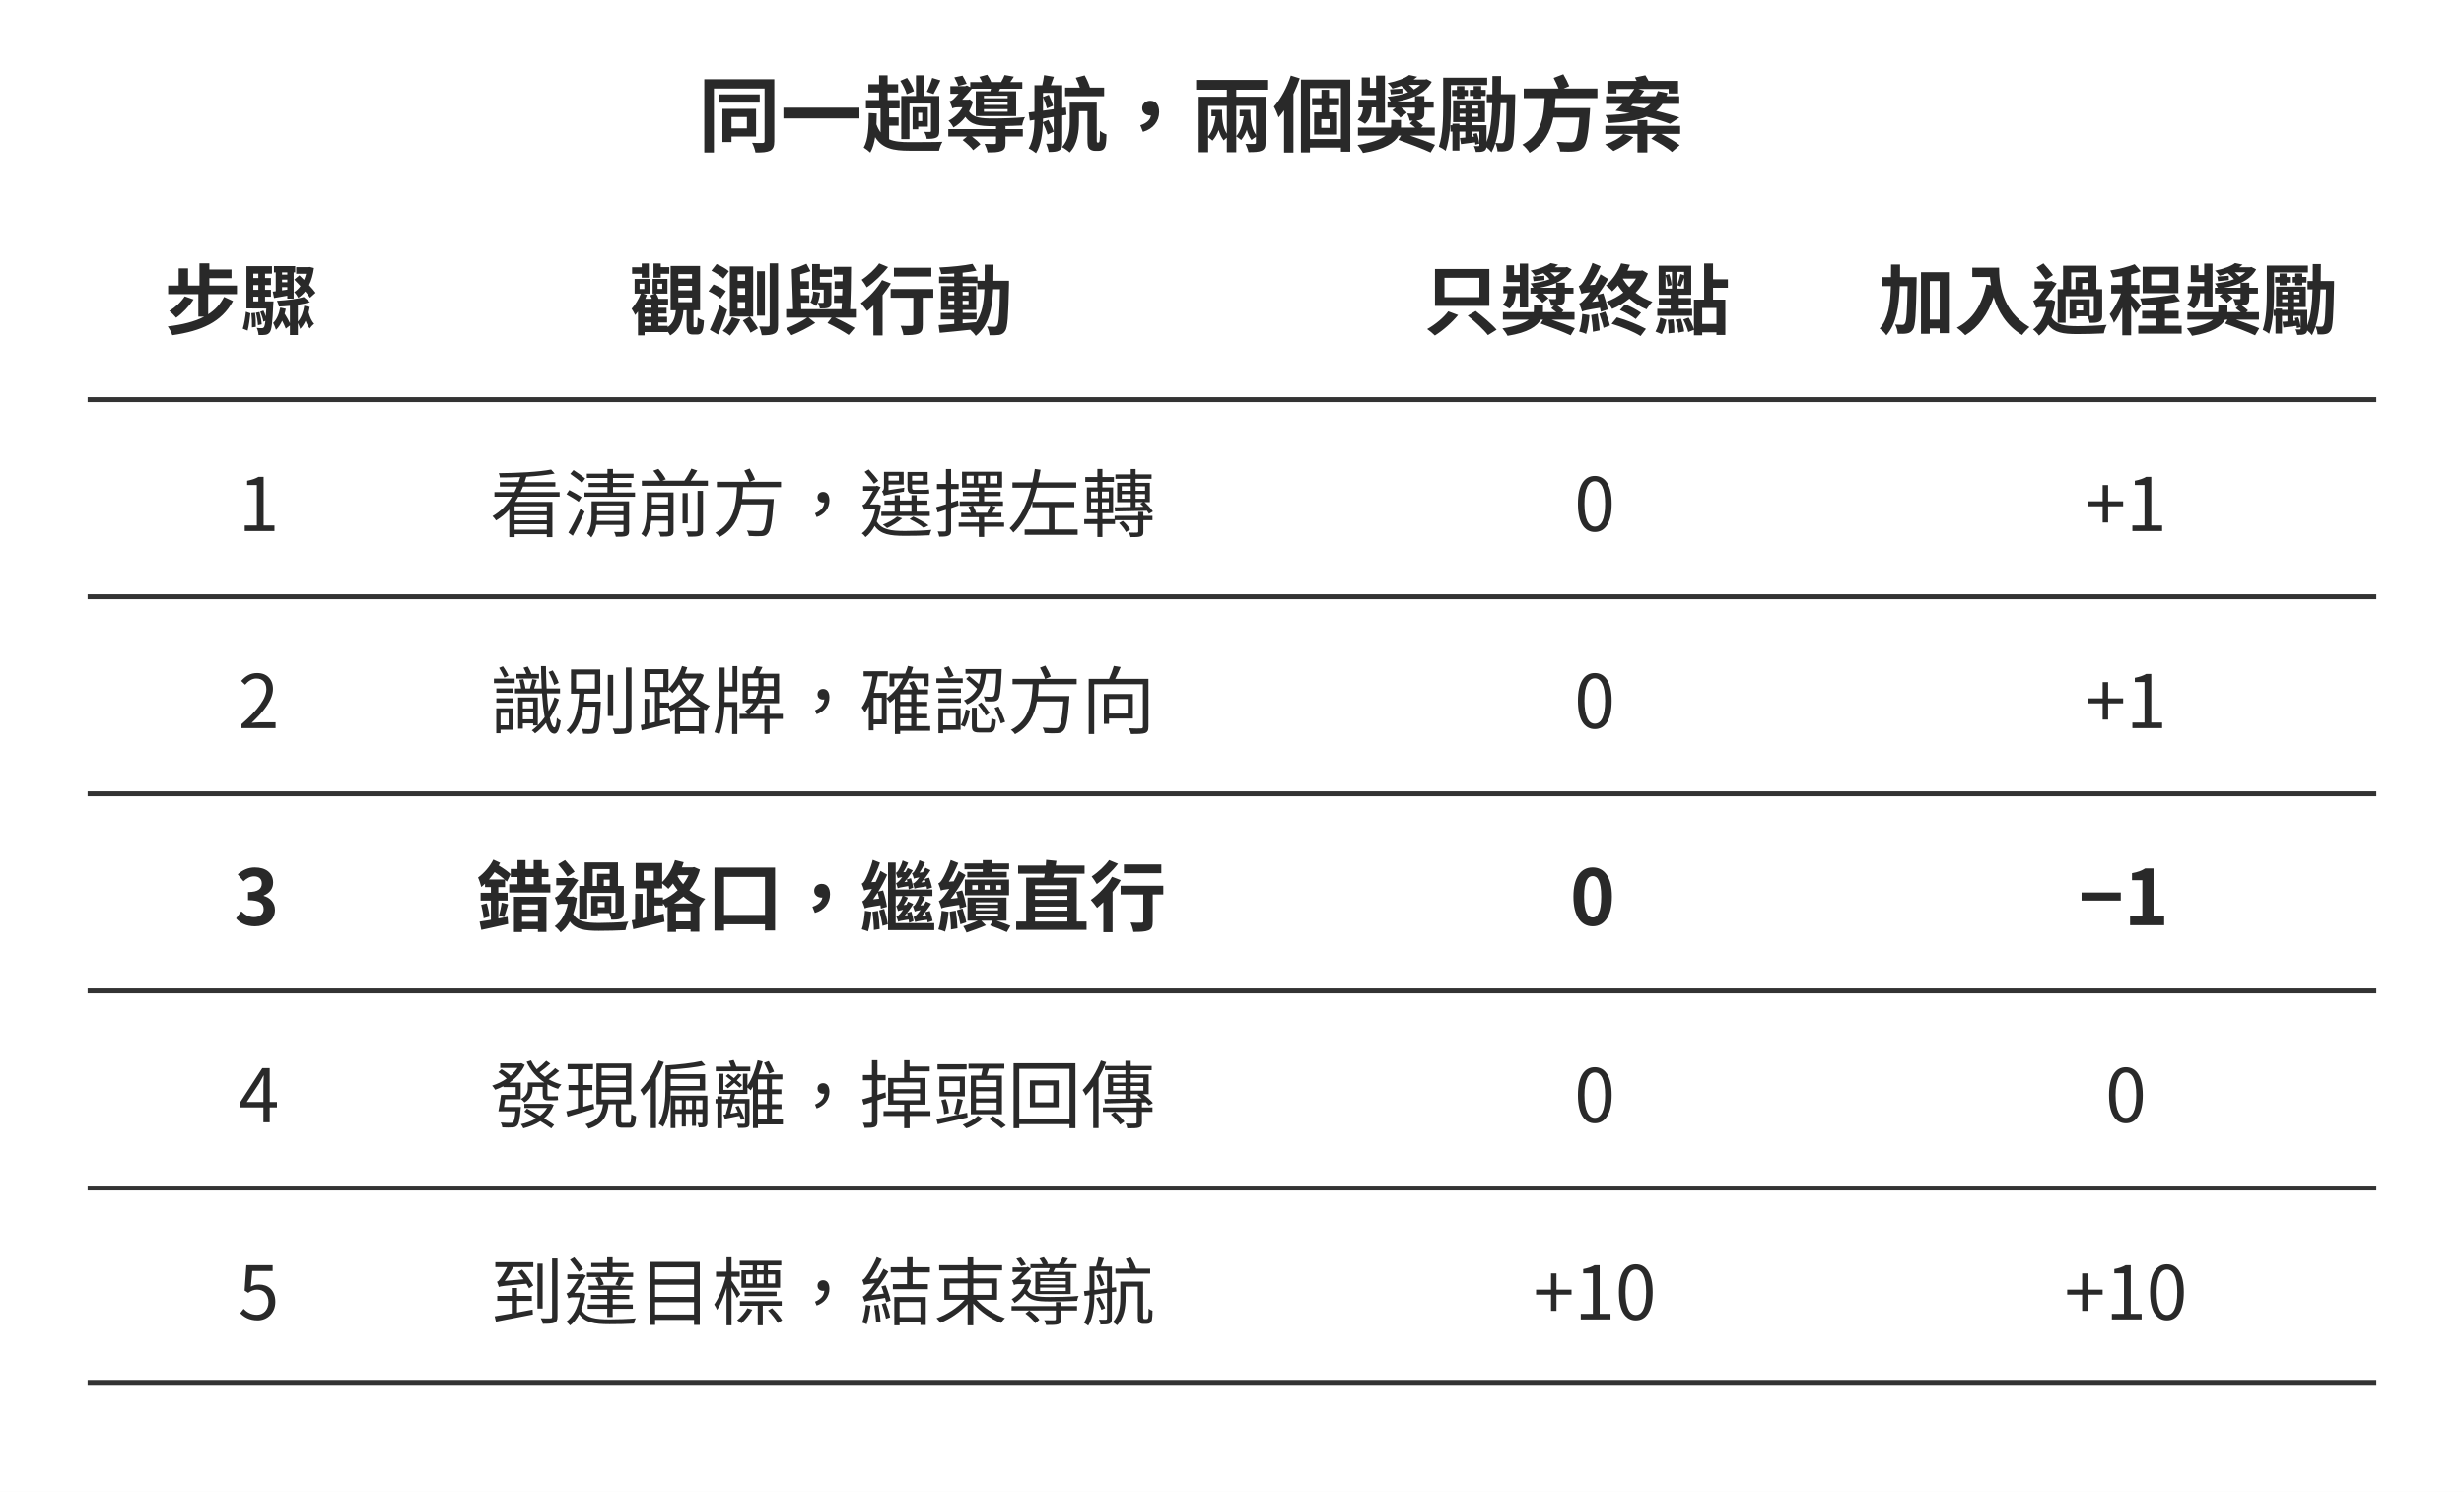
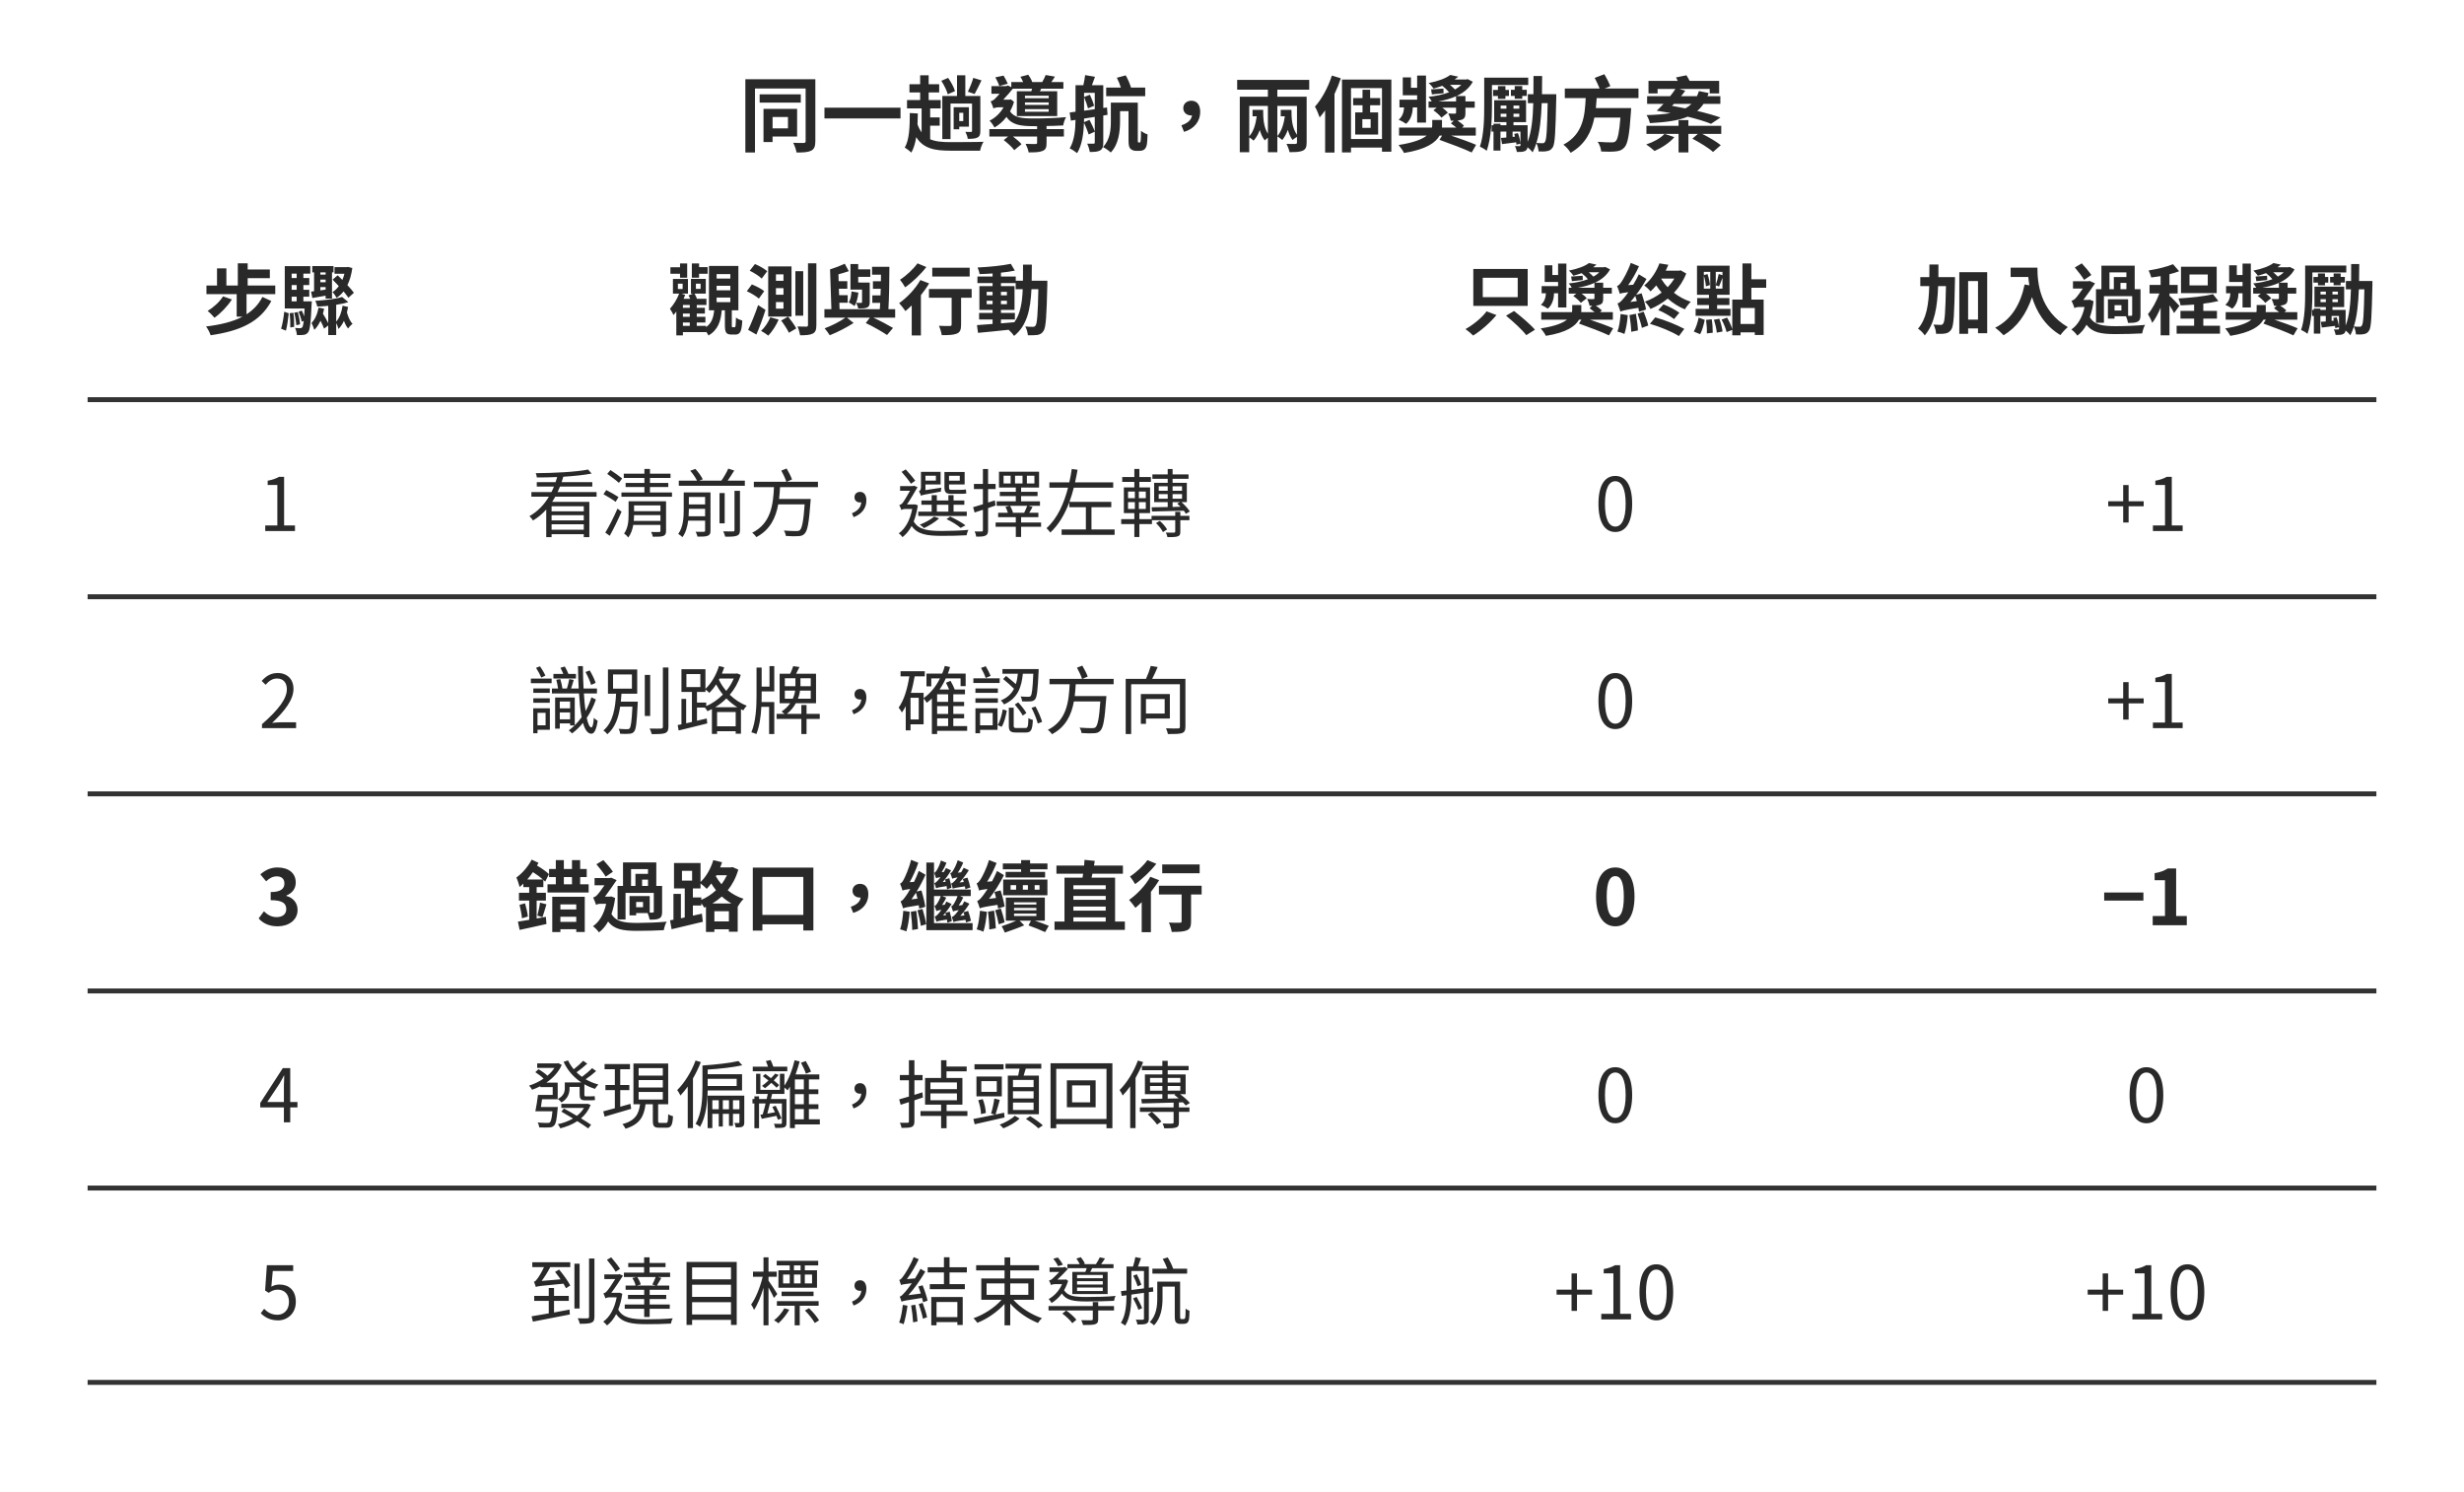
<svg xmlns="http://www.w3.org/2000/svg" width="106.000mm" height="64.189mm" viewBox="0 0 900 545" role="img" aria-labelledby="title desc">
  <defs>
    <marker id="arrow" viewBox="0 0 10 10" refX="9" refY="5" markerWidth="7" markerHeight="7" orient="auto-start-reverse">
      <path d="M0 0 L10 5 L0 10 Z" fill="#333333" />
    </marker>
  </defs>
  <rect width="900" height="545" fill="#ffffff" y="0" />
-   <text x="435" y="53" text-anchor="middle" font-family="&quot;Noto Sans CJK TC&quot;, &quot;Source Han Sans TC&quot;, &quot;PingFang TC&quot;, &quot;Microsoft JhengHei&quot;, sans-serif" font-size="30.0" font-weight="700" fill="#292929">同一趟導航，兩個獎勵方案</text>
-   <text x="88" y="120" text-anchor="middle" font-family="&quot;Noto Sans CJK TC&quot;, &quot;Source Han Sans TC&quot;, &quot;PingFang TC&quot;, &quot;Microsoft JhengHei&quot;, sans-serif" font-size="28.0" font-weight="700" fill="#292929">步驟</text>
-   <text x="300" y="120" text-anchor="middle" font-family="&quot;Noto Sans CJK TC&quot;, &quot;Source Han Sans TC&quot;, &quot;PingFang TC&quot;, &quot;Microsoft JhengHei&quot;, sans-serif" font-size="28.0" font-weight="700" fill="#292929">觀測與行動</text>
-   <text x="576" y="120" text-anchor="middle" font-family="&quot;Noto Sans CJK TC&quot;, &quot;Source Han Sans TC&quot;, &quot;PingFang TC&quot;, &quot;Microsoft JhengHei&quot;, sans-serif" font-size="28.0" font-weight="700" fill="#292929">只獎終點</text>
-   <text x="770" y="120" text-anchor="middle" font-family="&quot;Noto Sans CJK TC&quot;, &quot;Source Han Sans TC&quot;, &quot;PingFang TC&quot;, &quot;Microsoft JhengHei&quot;, sans-serif" font-size="28.0" font-weight="700" fill="#292929">加入過程獎勵</text>
+   <text x="450" y="53" text-anchor="middle" font-family="&quot;Noto Sans CJK TC&quot;, &quot;Source Han Sans TC&quot;, &quot;PingFang TC&quot;, &quot;Microsoft JhengHei&quot;, sans-serif" font-size="30.0" font-weight="700" fill="#292929">同一趟導航，兩個獎勵方案</text>
+   <text x="102" y="120" text-anchor="middle" font-family="&quot;Noto Sans CJK TC&quot;, &quot;Source Han Sans TC&quot;, &quot;PingFang TC&quot;, &quot;Microsoft JhengHei&quot;, sans-serif" font-size="28.0" font-weight="700" fill="#292929">步驟</text>
+   <text x="314" y="120" text-anchor="middle" font-family="&quot;Noto Sans CJK TC&quot;, &quot;Source Han Sans TC&quot;, &quot;PingFang TC&quot;, &quot;Microsoft JhengHei&quot;, sans-serif" font-size="28.0" font-weight="700" fill="#292929">觀測與行動</text>
+   <text x="590" y="120" text-anchor="middle" font-family="&quot;Noto Sans CJK TC&quot;, &quot;Source Han Sans TC&quot;, &quot;PingFang TC&quot;, &quot;Microsoft JhengHei&quot;, sans-serif" font-size="28.0" font-weight="700" fill="#292929">只獎終點</text>
+   <text x="784" y="120" text-anchor="middle" font-family="&quot;Noto Sans CJK TC&quot;, &quot;Source Han Sans TC&quot;, &quot;PingFang TC&quot;, &quot;Microsoft JhengHei&quot;, sans-serif" font-size="28.0" font-weight="700" fill="#292929">加入過程獎勵</text>
  <path d="M32 146 L868 146" fill="none" stroke="#333333" stroke-width="1.8" />
-   <text x="94.51" y="194" text-anchor="middle" font-family="&quot;Noto Sans CJK TC&quot;, &quot;Source Han Sans TC&quot;, &quot;PingFang TC&quot;, &quot;Microsoft JhengHei&quot;, sans-serif" font-size="27.0" font-weight="400" fill="#292929">1</text>
-   <text x="300.5" y="194" text-anchor="middle" font-family="&quot;Noto Sans CJK TC&quot;, &quot;Source Han Sans TC&quot;, &quot;PingFang TC&quot;, &quot;Microsoft JhengHei&quot;, sans-serif" font-size="27.0" font-weight="400" fill="#292929">看清前方，選擇左轉</text>
-   <text x="582.51" y="194" text-anchor="middle" font-family="&quot;Noto Sans CJK TC&quot;, &quot;Source Han Sans TC&quot;, &quot;PingFang TC&quot;, &quot;Microsoft JhengHei&quot;, sans-serif" font-size="27.0" font-weight="400" fill="#292929">0</text>
-   <text x="776.51" y="194" text-anchor="middle" font-family="&quot;Noto Sans CJK TC&quot;, &quot;Source Han Sans TC&quot;, &quot;PingFang TC&quot;, &quot;Microsoft JhengHei&quot;, sans-serif" font-size="27.0" font-weight="400" fill="#292929">+1</text>
+   <text x="102" y="194" text-anchor="middle" font-family="&quot;Noto Sans CJK TC&quot;, &quot;Source Han Sans TC&quot;, &quot;PingFang TC&quot;, &quot;Microsoft JhengHei&quot;, sans-serif" font-size="27.0" font-weight="400" fill="#292929">1</text>
+   <text x="314" y="194" text-anchor="middle" font-family="&quot;Noto Sans CJK TC&quot;, &quot;Source Han Sans TC&quot;, &quot;PingFang TC&quot;, &quot;Microsoft JhengHei&quot;, sans-serif" font-size="27.0" font-weight="400" fill="#292929">看清前方，選擇左轉</text>
+   <text x="590" y="194" text-anchor="middle" font-family="&quot;Noto Sans CJK TC&quot;, &quot;Source Han Sans TC&quot;, &quot;PingFang TC&quot;, &quot;Microsoft JhengHei&quot;, sans-serif" font-size="27.0" font-weight="400" fill="#292929">0</text>
+   <text x="784" y="194" text-anchor="middle" font-family="&quot;Noto Sans CJK TC&quot;, &quot;Source Han Sans TC&quot;, &quot;PingFang TC&quot;, &quot;Microsoft JhengHei&quot;, sans-serif" font-size="27.0" font-weight="400" fill="#292929">+1</text>
  <path d="M32 218 L868 218" fill="none" stroke="#333333" stroke-width="1.8" />
-   <text x="94.51" y="266" text-anchor="middle" font-family="&quot;Noto Sans CJK TC&quot;, &quot;Source Han Sans TC&quot;, &quot;PingFang TC&quot;, &quot;Microsoft JhengHei&quot;, sans-serif" font-size="27.0" font-weight="400" fill="#292929">2</text>
-   <text x="300.5" y="266" text-anchor="middle" font-family="&quot;Noto Sans CJK TC&quot;, &quot;Source Han Sans TC&quot;, &quot;PingFang TC&quot;, &quot;Microsoft JhengHei&quot;, sans-serif" font-size="27.0" font-weight="400" fill="#292929">識別路牌，確認方向</text>
-   <text x="582.51" y="266" text-anchor="middle" font-family="&quot;Noto Sans CJK TC&quot;, &quot;Source Han Sans TC&quot;, &quot;PingFang TC&quot;, &quot;Microsoft JhengHei&quot;, sans-serif" font-size="27.0" font-weight="400" fill="#292929">0</text>
-   <text x="776.51" y="266" text-anchor="middle" font-family="&quot;Noto Sans CJK TC&quot;, &quot;Source Han Sans TC&quot;, &quot;PingFang TC&quot;, &quot;Microsoft JhengHei&quot;, sans-serif" font-size="27.0" font-weight="400" fill="#292929">+1</text>
+   <text x="102" y="266" text-anchor="middle" font-family="&quot;Noto Sans CJK TC&quot;, &quot;Source Han Sans TC&quot;, &quot;PingFang TC&quot;, &quot;Microsoft JhengHei&quot;, sans-serif" font-size="27.0" font-weight="400" fill="#292929">2</text>
+   <text x="314" y="266" text-anchor="middle" font-family="&quot;Noto Sans CJK TC&quot;, &quot;Source Han Sans TC&quot;, &quot;PingFang TC&quot;, &quot;Microsoft JhengHei&quot;, sans-serif" font-size="27.0" font-weight="400" fill="#292929">識別路牌，確認方向</text>
+   <text x="590" y="266" text-anchor="middle" font-family="&quot;Noto Sans CJK TC&quot;, &quot;Source Han Sans TC&quot;, &quot;PingFang TC&quot;, &quot;Microsoft JhengHei&quot;, sans-serif" font-size="27.0" font-weight="400" fill="#292929">0</text>
+   <text x="784" y="266" text-anchor="middle" font-family="&quot;Noto Sans CJK TC&quot;, &quot;Source Han Sans TC&quot;, &quot;PingFang TC&quot;, &quot;Microsoft JhengHei&quot;, sans-serif" font-size="27.0" font-weight="400" fill="#292929">+1</text>
  <path d="M32 290 L868 290" fill="none" stroke="#333333" stroke-width="1.8" />
-   <text x="93.74" y="338" text-anchor="middle" font-family="&quot;Noto Sans CJK TC&quot;, &quot;Source Han Sans TC&quot;, &quot;PingFang TC&quot;, &quot;Microsoft JhengHei&quot;, sans-serif" font-size="28.0" font-weight="700" fill="#292929">3</text>
-   <text x="300" y="338" text-anchor="middle" font-family="&quot;Noto Sans CJK TC&quot;, &quot;Source Han Sans TC&quot;, &quot;PingFang TC&quot;, &quot;Microsoft JhengHei&quot;, sans-serif" font-size="28.0" font-weight="700" fill="#292929">錯過路口，繼續直行</text>
-   <text x="581.74" y="338" text-anchor="middle" font-family="&quot;Noto Sans CJK TC&quot;, &quot;Source Han Sans TC&quot;, &quot;PingFang TC&quot;, &quot;Microsoft JhengHei&quot;, sans-serif" font-size="28.0" font-weight="700" fill="#292929">0</text>
-   <text x="775.74" y="338" text-anchor="middle" font-family="&quot;Noto Sans CJK TC&quot;, &quot;Source Han Sans TC&quot;, &quot;PingFang TC&quot;, &quot;Microsoft JhengHei&quot;, sans-serif" font-size="28.0" font-weight="700" fill="#292929">−1</text>
+   <text x="102" y="338" text-anchor="middle" font-family="&quot;Noto Sans CJK TC&quot;, &quot;Source Han Sans TC&quot;, &quot;PingFang TC&quot;, &quot;Microsoft JhengHei&quot;, sans-serif" font-size="28.0" font-weight="700" fill="#292929">3</text>
+   <text x="314" y="338" text-anchor="middle" font-family="&quot;Noto Sans CJK TC&quot;, &quot;Source Han Sans TC&quot;, &quot;PingFang TC&quot;, &quot;Microsoft JhengHei&quot;, sans-serif" font-size="28.0" font-weight="700" fill="#292929">錯過路口，繼續直行</text>
+   <text x="590" y="338" text-anchor="middle" font-family="&quot;Noto Sans CJK TC&quot;, &quot;Source Han Sans TC&quot;, &quot;PingFang TC&quot;, &quot;Microsoft JhengHei&quot;, sans-serif" font-size="28.0" font-weight="700" fill="#292929">0</text>
+   <text x="784" y="338" text-anchor="middle" font-family="&quot;Noto Sans CJK TC&quot;, &quot;Source Han Sans TC&quot;, &quot;PingFang TC&quot;, &quot;Microsoft JhengHei&quot;, sans-serif" font-size="28.0" font-weight="700" fill="#292929">−1</text>
  <path d="M32 362 L868 362" fill="none" stroke="#333333" stroke-width="1.8" />
-   <text x="94.51" y="410" text-anchor="middle" font-family="&quot;Noto Sans CJK TC&quot;, &quot;Source Han Sans TC&quot;, &quot;PingFang TC&quot;, &quot;Microsoft JhengHei&quot;, sans-serif" font-size="27.0" font-weight="400" fill="#292929">4</text>
-   <text x="300.5" y="410" text-anchor="middle" font-family="&quot;Noto Sans CJK TC&quot;, &quot;Source Han Sans TC&quot;, &quot;PingFang TC&quot;, &quot;Microsoft JhengHei&quot;, sans-serif" font-size="27.0" font-weight="400" fill="#292929">發現偏離，掉頭回傳</text>
-   <text x="582.51" y="410" text-anchor="middle" font-family="&quot;Noto Sans CJK TC&quot;, &quot;Source Han Sans TC&quot;, &quot;PingFang TC&quot;, &quot;Microsoft JhengHei&quot;, sans-serif" font-size="27.0" font-weight="400" fill="#292929">0</text>
-   <text x="776.51" y="410" text-anchor="middle" font-family="&quot;Noto Sans CJK TC&quot;, &quot;Source Han Sans TC&quot;, &quot;PingFang TC&quot;, &quot;Microsoft JhengHei&quot;, sans-serif" font-size="27.0" font-weight="400" fill="#292929">0</text>
+   <text x="102" y="410" text-anchor="middle" font-family="&quot;Noto Sans CJK TC&quot;, &quot;Source Han Sans TC&quot;, &quot;PingFang TC&quot;, &quot;Microsoft JhengHei&quot;, sans-serif" font-size="27.0" font-weight="400" fill="#292929">4</text>
+   <text x="314" y="410" text-anchor="middle" font-family="&quot;Noto Sans CJK TC&quot;, &quot;Source Han Sans TC&quot;, &quot;PingFang TC&quot;, &quot;Microsoft JhengHei&quot;, sans-serif" font-size="27.0" font-weight="400" fill="#292929">發現偏離，掉頭回傳</text>
+   <text x="590" y="410" text-anchor="middle" font-family="&quot;Noto Sans CJK TC&quot;, &quot;Source Han Sans TC&quot;, &quot;PingFang TC&quot;, &quot;Microsoft JhengHei&quot;, sans-serif" font-size="27.0" font-weight="400" fill="#292929">0</text>
+   <text x="784" y="410" text-anchor="middle" font-family="&quot;Noto Sans CJK TC&quot;, &quot;Source Han Sans TC&quot;, &quot;PingFang TC&quot;, &quot;Microsoft JhengHei&quot;, sans-serif" font-size="27.0" font-weight="400" fill="#292929">0</text>
  <path d="M32 434 L868 434" fill="none" stroke="#333333" stroke-width="1.8" />
-   <text x="94.51" y="482" text-anchor="middle" font-family="&quot;Noto Sans CJK TC&quot;, &quot;Source Han Sans TC&quot;, &quot;PingFang TC&quot;, &quot;Microsoft JhengHei&quot;, sans-serif" font-size="27.0" font-weight="400" fill="#292929">5</text>
-   <text x="300.5" y="482" text-anchor="middle" font-family="&quot;Noto Sans CJK TC&quot;, &quot;Source Han Sans TC&quot;, &quot;PingFang TC&quot;, &quot;Microsoft JhengHei&quot;, sans-serif" font-size="27.0" font-weight="400" fill="#292929">到達目標，結束導航</text>
-   <text x="582.51" y="482" text-anchor="middle" font-family="&quot;Noto Sans CJK TC&quot;, &quot;Source Han Sans TC&quot;, &quot;PingFang TC&quot;, &quot;Microsoft JhengHei&quot;, sans-serif" font-size="27.0" font-weight="400" fill="#292929">+10</text>
-   <text x="776.51" y="482" text-anchor="middle" font-family="&quot;Noto Sans CJK TC&quot;, &quot;Source Han Sans TC&quot;, &quot;PingFang TC&quot;, &quot;Microsoft JhengHei&quot;, sans-serif" font-size="27.0" font-weight="400" fill="#292929">+10</text>
+   <text x="102" y="482" text-anchor="middle" font-family="&quot;Noto Sans CJK TC&quot;, &quot;Source Han Sans TC&quot;, &quot;PingFang TC&quot;, &quot;Microsoft JhengHei&quot;, sans-serif" font-size="27.0" font-weight="400" fill="#292929">5</text>
+   <text x="314" y="482" text-anchor="middle" font-family="&quot;Noto Sans CJK TC&quot;, &quot;Source Han Sans TC&quot;, &quot;PingFang TC&quot;, &quot;Microsoft JhengHei&quot;, sans-serif" font-size="27.0" font-weight="400" fill="#292929">到達目標，結束導航</text>
+   <text x="590" y="482" text-anchor="middle" font-family="&quot;Noto Sans CJK TC&quot;, &quot;Source Han Sans TC&quot;, &quot;PingFang TC&quot;, &quot;Microsoft JhengHei&quot;, sans-serif" font-size="27.0" font-weight="400" fill="#292929">+10</text>
+   <text x="784" y="482" text-anchor="middle" font-family="&quot;Noto Sans CJK TC&quot;, &quot;Source Han Sans TC&quot;, &quot;PingFang TC&quot;, &quot;Microsoft JhengHei&quot;, sans-serif" font-size="27.0" font-weight="400" fill="#292929">+10</text>
  <path d="M32 505 L868 505" fill="none" stroke="#333333" stroke-width="1.8" />
  <defs />
</svg>
